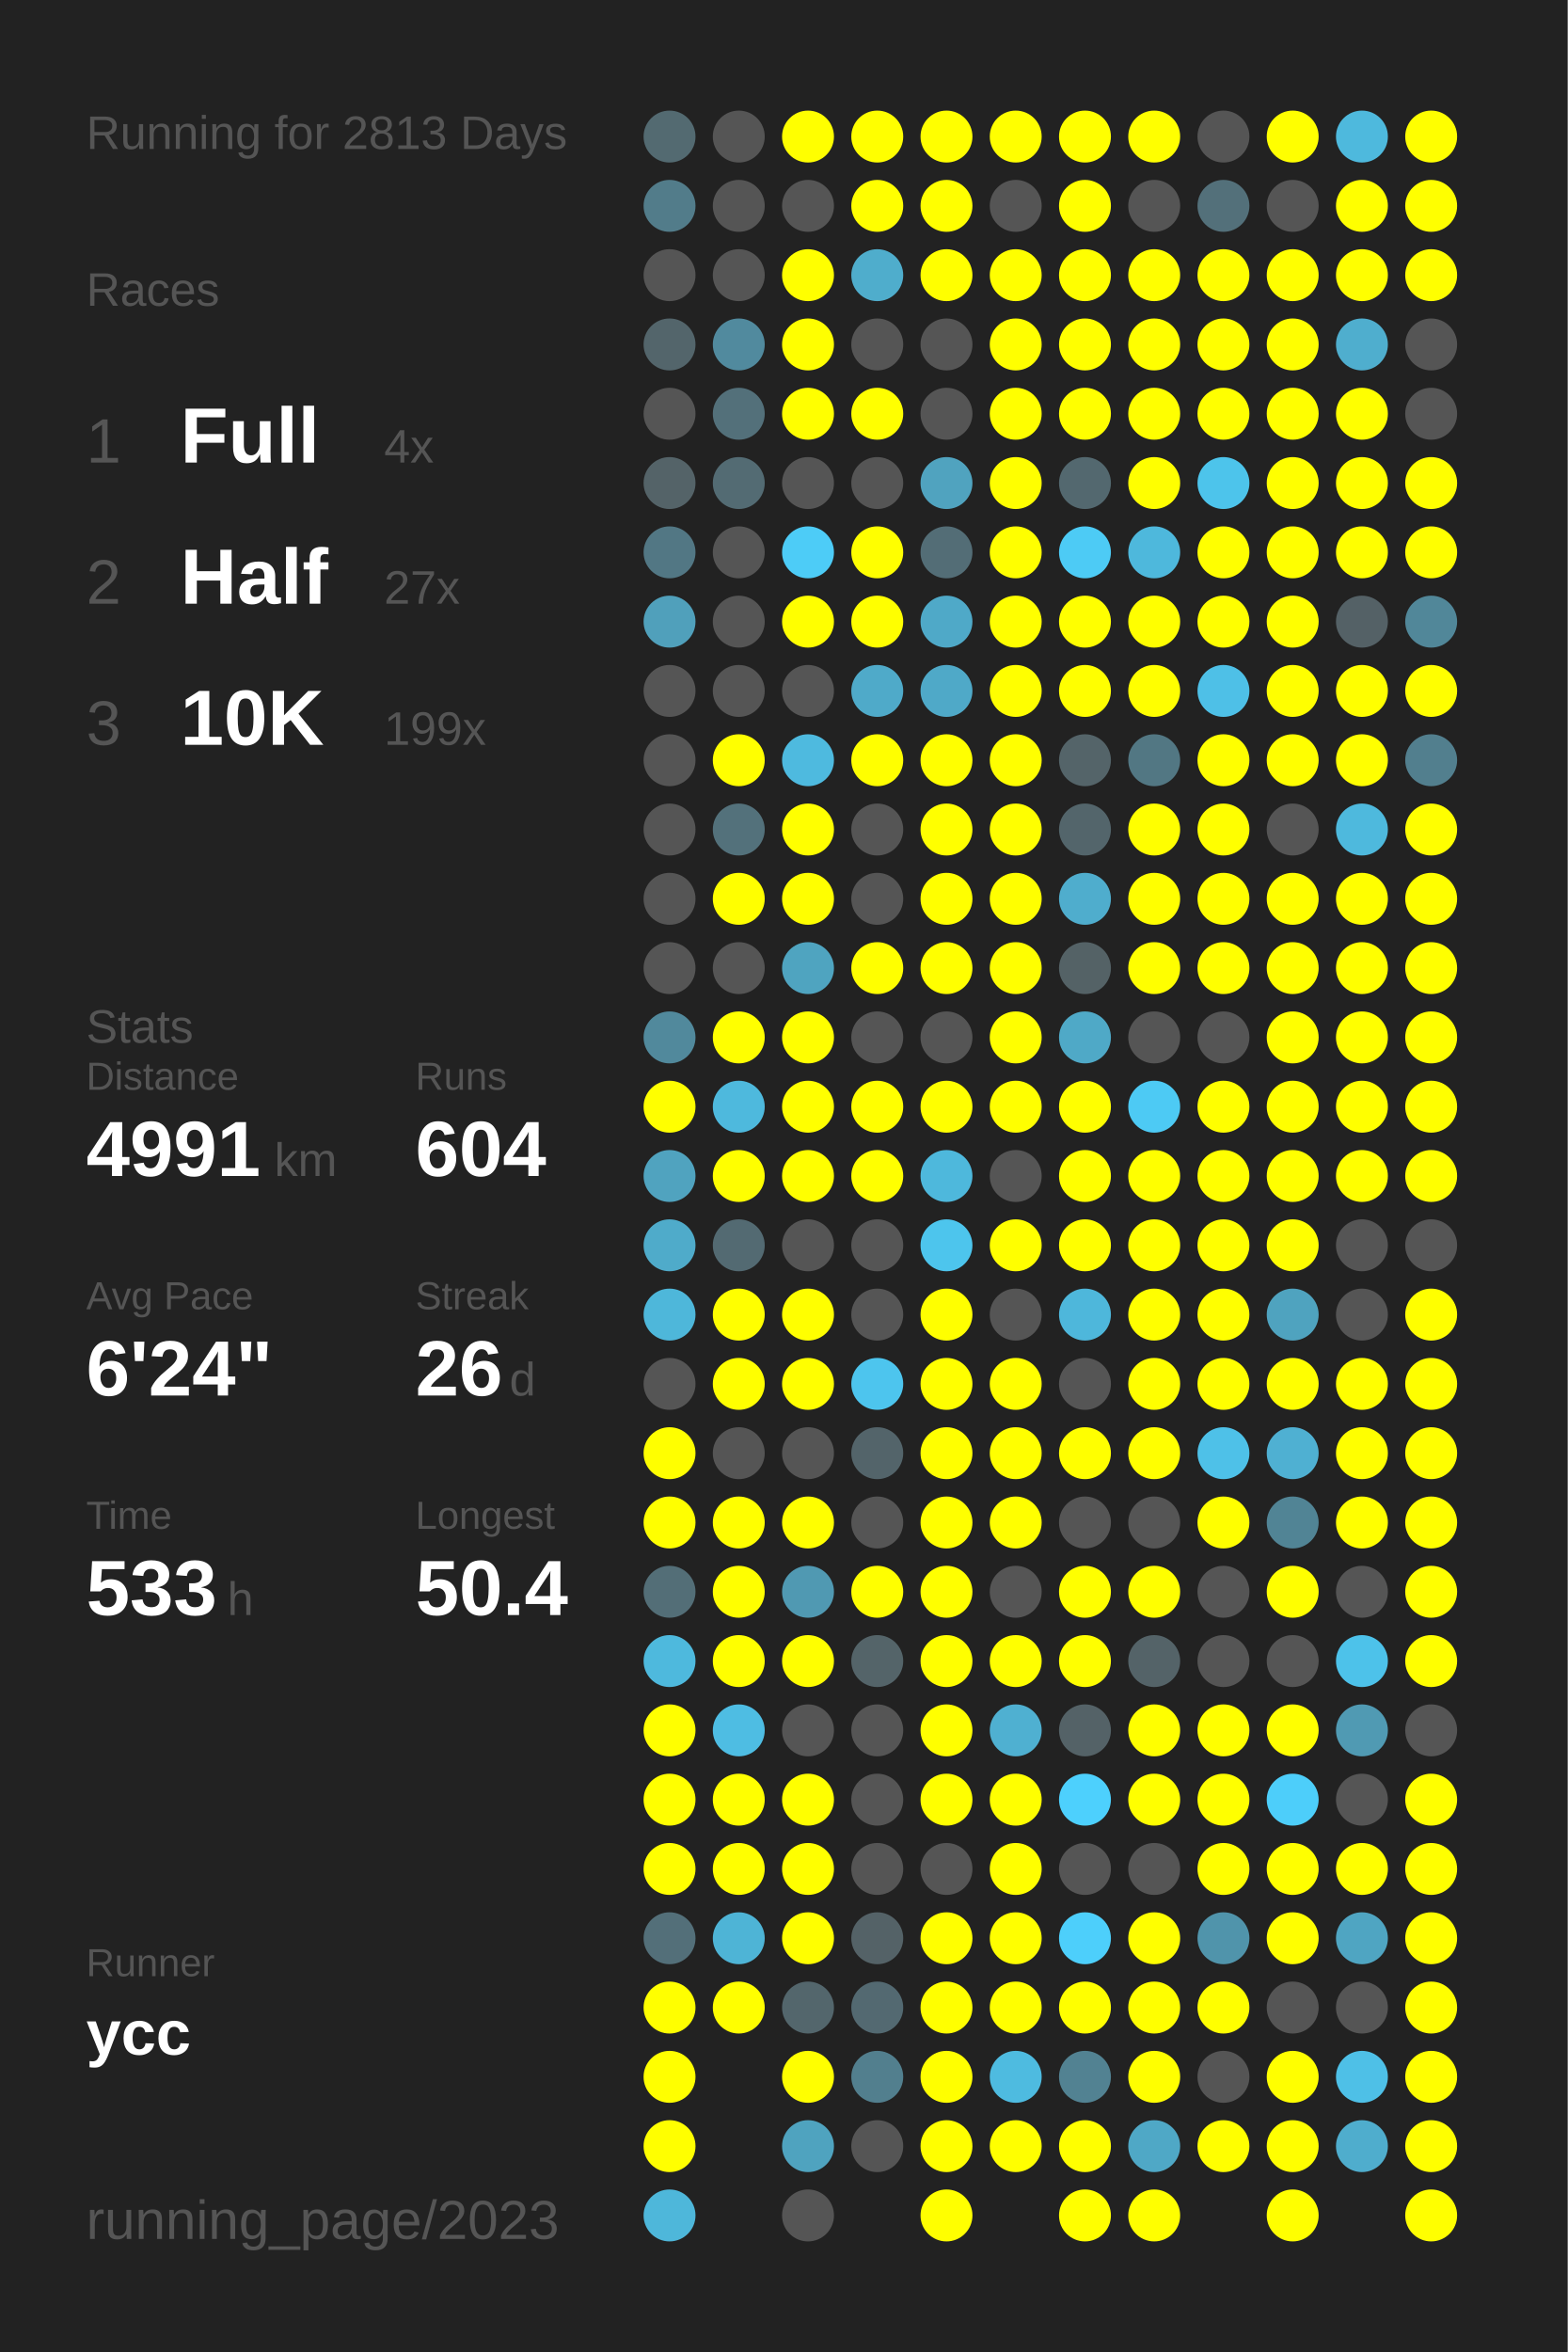
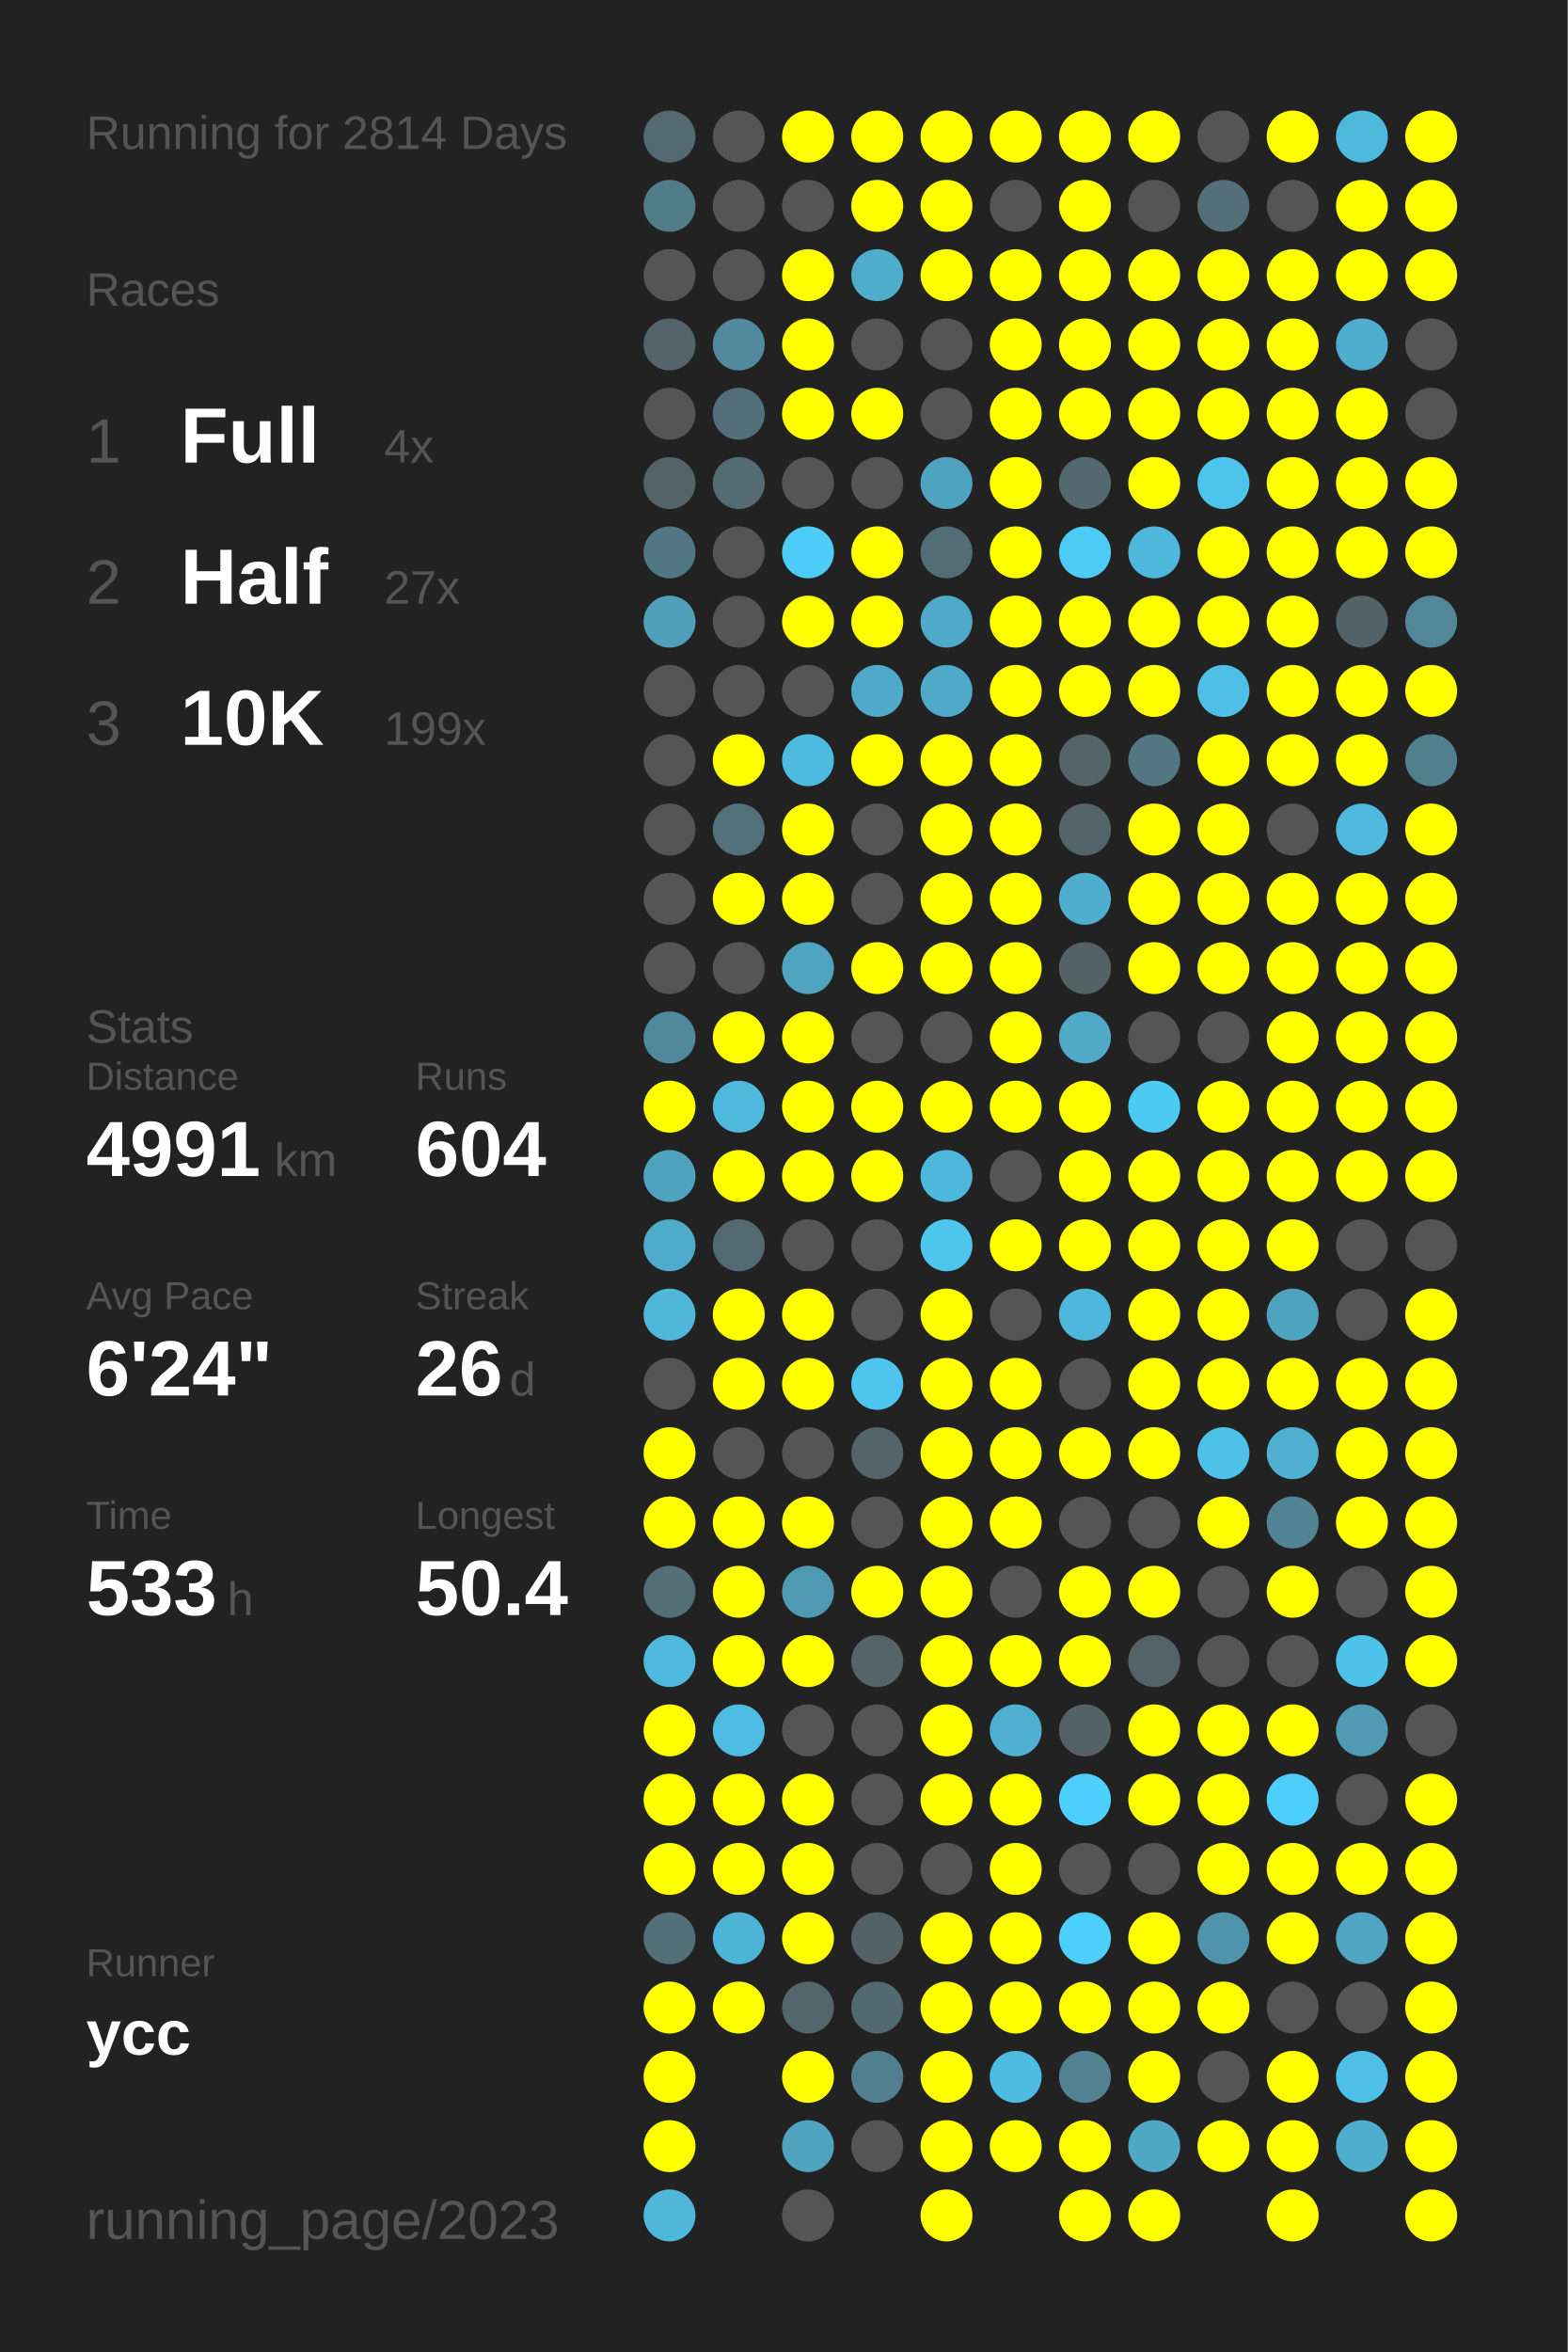
<svg xmlns="http://www.w3.org/2000/svg" baseProfile="full" height="300mm" version="1.1" viewBox="0,0,200,300" width="200mm">
  <defs />
  <rect fill="#222222" height="300" width="200" x="0" y="0" />
-   <text fill="#555555" style="font-size:6px; font-family:Arial;" x="11" y="19">Running for 2813 Days</text>
+   <text fill="#555555" style="font-size:6px; font-family:Arial;" x="11" y="19">Running for 2814 Days</text>
  <text fill="#555555" style="font-size:6px; font-family:Arial;" x="11" y="39">Races</text>
  <text fill="#555555" style="font-size:8px; font-family:Arial;" x="11" y="59">1</text>
  <text fill="#FFFFFF" style="font-size:10px; font-family:Arial; font-weight:bold;" x="23" y="59">Full</text>
  <text fill="#555555" style="font-size:6px; font-family:Arial;" x="49" y="59">4x</text>
  <text fill="#555555" style="font-size:8px; font-family:Arial;" x="11" y="77">2</text>
  <text fill="#FFFFFF" style="font-size:10px; font-family:Arial; font-weight:bold;" x="23" y="77">Half</text>
  <text fill="#555555" style="font-size:6px; font-family:Arial;" x="49" y="77">27x</text>
  <text fill="#555555" style="font-size:8px; font-family:Arial;" x="11" y="95">3</text>
  <text fill="#FFFFFF" style="font-size:10px; font-family:Arial; font-weight:bold;" x="23" y="95">10K</text>
  <text fill="#555555" style="font-size:6px; font-family:Arial;" x="49" y="95">199x</text>
  <text fill="#555555" style="font-size:6px; font-family:Arial;" x="11" y="133">Stats</text>
  <text fill="#555555" style="font-size:5px; font-family:Arial;" x="11" y="139">Distance</text>
  <text fill="#FFFFFF" style="font-size:10px; font-family:Arial; font-weight:bold;" x="11" y="150">4991</text>
  <text fill="#555555" style="font-size:6px; font-family:Arial;" x="35" y="150">km</text>
  <text fill="#555555" style="font-size:5px; font-family:Arial;" x="53" y="139">Runs</text>
  <text fill="#FFFFFF" style="font-size:10px; font-family:Arial; font-weight:bold;" x="53" y="150">604</text>
  <text fill="#555555" style="font-size:5px; font-family:Arial;" x="11" y="167">Avg Pace</text>
  <text fill="#FFFFFF" style="font-size:10px; font-family:Arial; font-weight:bold;" x="11" y="178">6'24"</text>
  <text fill="#555555" style="font-size:5px; font-family:Arial;" x="53" y="167">Streak</text>
  <text fill="#FFFFFF" style="font-size:10px; font-family:Arial; font-weight:bold;" x="53" y="178">26</text>
  <text fill="#555555" style="font-size:6px; font-family:Arial;" x="65" y="178">d</text>
  <text fill="#555555" style="font-size:5px; font-family:Arial;" x="11" y="195">Time</text>
  <text fill="#FFFFFF" style="font-size:10px; font-family:Arial; font-weight:bold;" x="11" y="206">533</text>
  <text fill="#555555" style="font-size:6px; font-family:Arial;" x="29" y="206">h</text>
  <text fill="#555555" style="font-size:5px; font-family:Arial;" x="53" y="195">Longest</text>
  <text fill="#FFFFFF" style="font-size:10px; font-family:Arial; font-weight:bold;" x="53" y="206">50.4</text>
  <text fill="#555555" style="font-size:5px; font-family:Arial;" x="11" y="252.065">Runner</text>
  <text fill="#FFFFFF" style="font-size:8px; font-family:Arial; font-weight:bold;" x="11" y="262.065">ycc</text>
  <text fill="#555555" style="font-size:7px; font-family:Arial;" x="11" y="285.581">running_page/2023</text>
  <circle cx="85.417" cy="17.419" fill="#536a71" r="3.312" />
  <circle cx="85.417" cy="26.258" fill="#527c8a" r="3.312" />
  <circle cx="85.417" cy="35.097" fill="#555555" r="3.312" />
  <circle cx="85.417" cy="43.935" fill="#53656b" r="3.312" />
  <circle cx="85.417" cy="52.774" fill="#555555" r="3.312" />
  <circle cx="85.417" cy="61.613" fill="#546368" r="3.312" />
  <circle cx="85.417" cy="70.452" fill="#527784" r="3.312" />
  <circle cx="85.417" cy="79.29" fill="#50a0bb" r="3.312" />
  <circle cx="85.417" cy="88.129" fill="#555555" r="3.312" />
  <circle cx="85.417" cy="96.968" fill="#555555" r="3.312" />
  <circle cx="85.417" cy="105.806" fill="#555555" r="3.312" />
  <circle cx="85.417" cy="114.645" fill="#555555" r="3.312" />
  <circle cx="85.417" cy="123.484" fill="#555555" r="3.312" />
  <circle cx="85.417" cy="132.323" fill="#51899c" r="3.312" />
  <circle cx="85.417" cy="141.161" fill="#FFFF00" r="3.312" />
  <circle cx="85.417" cy="150" fill="#50a3bf" r="3.312" />
  <circle cx="85.417" cy="158.839" fill="#4fabca" r="3.312" />
  <circle cx="85.417" cy="167.677" fill="#4eb7da" r="3.312" />
  <circle cx="85.417" cy="176.516" fill="#555555" r="3.312" />
  <circle cx="85.417" cy="185.355" fill="#FFFF00" r="3.312" />
  <circle cx="85.417" cy="194.194" fill="#FFFF00" r="3.312" />
  <circle cx="85.417" cy="203.032" fill="#536e77" r="3.312" />
  <circle cx="85.417" cy="211.871" fill="#4eb9dd" r="3.312" />
  <circle cx="85.417" cy="220.71" fill="#FFFF00" r="3.312" />
  <circle cx="85.417" cy="229.548" fill="#FFFF00" r="3.312" />
  <circle cx="85.417" cy="238.387" fill="#FFFF00" r="3.312" />
  <circle cx="85.417" cy="247.226" fill="#536f79" r="3.312" />
  <circle cx="85.417" cy="256.065" fill="#FFFF00" r="3.312" />
  <circle cx="85.417" cy="264.903" fill="#FFFF00" r="3.312" />
  <circle cx="85.417" cy="273.742" fill="#FFFF00" r="3.312" />
  <circle cx="85.417" cy="282.581" fill="#4eb7da" r="3.312" />
  <circle cx="94.25" cy="17.419" fill="#555555" r="3.312" />
  <circle cx="94.25" cy="26.258" fill="#555555" r="3.312" />
  <circle cx="94.25" cy="35.097" fill="#555555" r="3.312" />
  <circle cx="94.25" cy="43.935" fill="#518a9e" r="3.312" />
  <circle cx="94.25" cy="52.774" fill="#53707a" r="3.312" />
  <circle cx="94.25" cy="61.613" fill="#536b73" r="3.312" />
  <circle cx="94.25" cy="70.452" fill="#555555" r="3.312" />
  <circle cx="94.25" cy="79.29" fill="#555555" r="3.312" />
  <circle cx="94.25" cy="88.129" fill="#555555" r="3.312" />
  <circle cx="94.25" cy="96.968" fill="#FFFF00" r="3.312" />
  <circle cx="94.25" cy="105.806" fill="#53717b" r="3.312" />
  <circle cx="94.25" cy="114.645" fill="#FFFF00" r="3.312" />
  <circle cx="94.25" cy="123.484" fill="#555555" r="3.312" />
  <circle cx="94.25" cy="132.323" fill="#FFFF00" r="3.312" />
  <circle cx="94.25" cy="141.161" fill="#4eb9dd" r="3.312" />
  <circle cx="94.25" cy="150" fill="#FFFF00" r="3.312" />
  <circle cx="94.25" cy="158.839" fill="#536a72" r="3.312" />
  <circle cx="94.25" cy="167.677" fill="#FFFF00" r="3.312" />
  <circle cx="94.25" cy="176.516" fill="#FFFF00" r="3.312" />
  <circle cx="94.25" cy="185.355" fill="#555555" r="3.312" />
  <circle cx="94.25" cy="194.194" fill="#FFFF00" r="3.312" />
  <circle cx="94.25" cy="203.032" fill="#FFFF00" r="3.312" />
  <circle cx="94.25" cy="211.871" fill="#FFFF00" r="3.312" />
  <circle cx="94.25" cy="220.71" fill="#4ebde3" r="3.312" />
  <circle cx="94.25" cy="229.548" fill="#FFFF00" r="3.312" />
  <circle cx="94.25" cy="238.387" fill="#FFFF00" r="3.312" />
  <circle cx="94.25" cy="247.226" fill="#4eb4d6" r="3.312" />
  <circle cx="94.25" cy="256.065" fill="#FFFF00" r="3.312" />
  <circle cx="103.083" cy="17.419" fill="#FFFF00" r="3.312" />
  <circle cx="103.083" cy="26.258" fill="#555555" r="3.312" />
  <circle cx="103.083" cy="35.097" fill="#FFFF00" r="3.312" />
  <circle cx="103.083" cy="43.935" fill="#FFFF00" r="3.312" />
  <circle cx="103.083" cy="52.774" fill="#FFFF00" r="3.312" />
  <circle cx="103.083" cy="61.613" fill="#555555" r="3.312" />
  <circle cx="103.083" cy="70.452" fill="#4dccf7" r="3.312" />
  <circle cx="103.083" cy="79.29" fill="#FFFF00" r="3.312" />
  <circle cx="103.083" cy="88.129" fill="#555555" r="3.312" />
  <circle cx="103.083" cy="96.968" fill="#4ebadf" r="3.312" />
  <circle cx="103.083" cy="105.806" fill="#FFFF00" r="3.312" />
  <circle cx="103.083" cy="114.645" fill="#FFFF00" r="3.312" />
  <circle cx="103.083" cy="123.484" fill="#4fa4c0" r="3.312" />
  <circle cx="103.083" cy="132.323" fill="#FFFF00" r="3.312" />
  <circle cx="103.083" cy="141.161" fill="#FFFF00" r="3.312" />
  <circle cx="103.083" cy="150" fill="#FFFF00" r="3.312" />
  <circle cx="103.083" cy="158.839" fill="#555555" r="3.312" />
  <circle cx="103.083" cy="167.677" fill="#FFFF00" r="3.312" />
  <circle cx="103.083" cy="176.516" fill="#FFFF00" r="3.312" />
  <circle cx="103.083" cy="185.355" fill="#555555" r="3.312" />
  <circle cx="103.083" cy="194.194" fill="#FFFF00" r="3.312" />
  <circle cx="103.083" cy="203.032" fill="#5099b2" r="3.312" />
  <circle cx="103.083" cy="211.871" fill="#FFFF00" r="3.312" />
  <circle cx="103.083" cy="220.71" fill="#555555" r="3.312" />
  <circle cx="103.083" cy="229.548" fill="#FFFF00" r="3.312" />
  <circle cx="103.083" cy="238.387" fill="#FFFF00" r="3.312" />
  <circle cx="103.083" cy="247.226" fill="#FFFF00" r="3.312" />
  <circle cx="103.083" cy="256.065" fill="#53666c" r="3.312" />
  <circle cx="103.083" cy="264.903" fill="#FFFF00" r="3.312" />
  <circle cx="103.083" cy="273.742" fill="#4fa3bf" r="3.312" />
  <circle cx="103.083" cy="282.581" fill="#555555" r="3.312" />
  <circle cx="111.917" cy="17.419" fill="#FFFF00" r="3.312" />
  <circle cx="111.917" cy="26.258" fill="#FFFF00" r="3.312" />
  <circle cx="111.917" cy="35.097" fill="#4fadcc" r="3.312" />
  <circle cx="111.917" cy="43.935" fill="#555555" r="3.312" />
  <circle cx="111.917" cy="52.774" fill="#FFFF00" r="3.312" />
  <circle cx="111.917" cy="61.613" fill="#555555" r="3.312" />
  <circle cx="111.917" cy="70.452" fill="#FFFF00" r="3.312" />
  <circle cx="111.917" cy="79.29" fill="#FFFF00" r="3.312" />
  <circle cx="111.917" cy="88.129" fill="#4faac9" r="3.312" />
  <circle cx="111.917" cy="96.968" fill="#FFFF00" r="3.312" />
  <circle cx="111.917" cy="105.806" fill="#555555" r="3.312" />
  <circle cx="111.917" cy="114.645" fill="#555555" r="3.312" />
  <circle cx="111.917" cy="123.484" fill="#FFFF00" r="3.312" />
  <circle cx="111.917" cy="132.323" fill="#555555" r="3.312" />
  <circle cx="111.917" cy="141.161" fill="#FFFF00" r="3.312" />
  <circle cx="111.917" cy="150" fill="#FFFF00" r="3.312" />
  <circle cx="111.917" cy="158.839" fill="#555555" r="3.312" />
  <circle cx="111.917" cy="167.677" fill="#555555" r="3.312" />
  <circle cx="111.917" cy="176.516" fill="#4dc5ee" r="3.312" />
  <circle cx="111.917" cy="185.355" fill="#53646a" r="3.312" />
  <circle cx="111.917" cy="194.194" fill="#555555" r="3.312" />
  <circle cx="111.917" cy="203.032" fill="#FFFF00" r="3.312" />
  <circle cx="111.917" cy="211.871" fill="#546469" r="3.312" />
  <circle cx="111.917" cy="220.71" fill="#555555" r="3.312" />
  <circle cx="111.917" cy="229.548" fill="#555555" r="3.312" />
  <circle cx="111.917" cy="238.387" fill="#555555" r="3.312" />
  <circle cx="111.917" cy="247.226" fill="#546267" r="3.312" />
  <circle cx="111.917" cy="256.065" fill="#536971" r="3.312" />
  <circle cx="111.917" cy="264.903" fill="#527f8e" r="3.312" />
  <circle cx="111.917" cy="273.742" fill="#555555" r="3.312" />
  <circle cx="120.75" cy="17.419" fill="#FFFF00" r="3.312" />
  <circle cx="120.75" cy="26.258" fill="#FFFF00" r="3.312" />
  <circle cx="120.75" cy="35.097" fill="#FFFF00" r="3.312" />
  <circle cx="120.75" cy="43.935" fill="#555555" r="3.312" />
  <circle cx="120.75" cy="52.774" fill="#555555" r="3.312" />
  <circle cx="120.75" cy="61.613" fill="#50a3bf" r="3.312" />
  <circle cx="120.75" cy="70.452" fill="#536d76" r="3.312" />
  <circle cx="120.75" cy="79.29" fill="#4fa9c8" r="3.312" />
  <circle cx="120.75" cy="88.129" fill="#4fa9c8" r="3.312" />
  <circle cx="120.75" cy="96.968" fill="#FFFF00" r="3.312" />
  <circle cx="120.75" cy="105.806" fill="#FFFF00" r="3.312" />
  <circle cx="120.75" cy="114.645" fill="#FFFF00" r="3.312" />
  <circle cx="120.75" cy="123.484" fill="#FFFF00" r="3.312" />
  <circle cx="120.75" cy="132.323" fill="#555555" r="3.312" />
  <circle cx="120.75" cy="141.161" fill="#FFFF00" r="3.312" />
  <circle cx="120.75" cy="150" fill="#4eb8dc" r="3.312" />
  <circle cx="120.75" cy="158.839" fill="#4dc5ed" r="3.312" />
  <circle cx="120.75" cy="167.677" fill="#FFFF00" r="3.312" />
  <circle cx="120.75" cy="176.516" fill="#FFFF00" r="3.312" />
  <circle cx="120.75" cy="185.355" fill="#FFFF00" r="3.312" />
  <circle cx="120.75" cy="194.194" fill="#FFFF00" r="3.312" />
  <circle cx="120.75" cy="203.032" fill="#FFFF00" r="3.312" />
  <circle cx="120.75" cy="211.871" fill="#FFFF00" r="3.312" />
  <circle cx="120.75" cy="220.71" fill="#FFFF00" r="3.312" />
  <circle cx="120.75" cy="229.548" fill="#FFFF00" r="3.312" />
  <circle cx="120.75" cy="238.387" fill="#555555" r="3.312" />
  <circle cx="120.75" cy="247.226" fill="#FFFF00" r="3.312" />
  <circle cx="120.75" cy="256.065" fill="#FFFF00" r="3.312" />
  <circle cx="120.75" cy="264.903" fill="#FFFF00" r="3.312" />
  <circle cx="120.75" cy="273.742" fill="#FFFF00" r="3.312" />
  <circle cx="120.75" cy="282.581" fill="#FFFF00" r="3.312" />
  <circle cx="129.583" cy="17.419" fill="#FFFF00" r="3.312" />
  <circle cx="129.583" cy="26.258" fill="#555555" r="3.312" />
  <circle cx="129.583" cy="35.097" fill="#FFFF00" r="3.312" />
  <circle cx="129.583" cy="43.935" fill="#FFFF00" r="3.312" />
  <circle cx="129.583" cy="52.774" fill="#FFFF00" r="3.312" />
  <circle cx="129.583" cy="61.613" fill="#FFFF00" r="3.312" />
  <circle cx="129.583" cy="70.452" fill="#FFFF00" r="3.312" />
  <circle cx="129.583" cy="79.29" fill="#FFFF00" r="3.312" />
  <circle cx="129.583" cy="88.129" fill="#FFFF00" r="3.312" />
  <circle cx="129.583" cy="96.968" fill="#FFFF00" r="3.312" />
  <circle cx="129.583" cy="105.806" fill="#FFFF00" r="3.312" />
  <circle cx="129.583" cy="114.645" fill="#FFFF00" r="3.312" />
  <circle cx="129.583" cy="123.484" fill="#FFFF00" r="3.312" />
  <circle cx="129.583" cy="132.323" fill="#FFFF00" r="3.312" />
  <circle cx="129.583" cy="141.161" fill="#FFFF00" r="3.312" />
  <circle cx="129.583" cy="150" fill="#555555" r="3.312" />
  <circle cx="129.583" cy="158.839" fill="#FFFF00" r="3.312" />
  <circle cx="129.583" cy="167.677" fill="#555555" r="3.312" />
  <circle cx="129.583" cy="176.516" fill="#FFFF00" r="3.312" />
  <circle cx="129.583" cy="185.355" fill="#FFFF00" r="3.312" />
  <circle cx="129.583" cy="194.194" fill="#FFFF00" r="3.312" />
  <circle cx="129.583" cy="203.032" fill="#555555" r="3.312" />
  <circle cx="129.583" cy="211.871" fill="#FFFF00" r="3.312" />
  <circle cx="129.583" cy="220.71" fill="#4fb0d1" r="3.312" />
  <circle cx="129.583" cy="229.548" fill="#FFFF00" r="3.312" />
  <circle cx="129.583" cy="238.387" fill="#FFFF00" r="3.312" />
  <circle cx="129.583" cy="247.226" fill="#FFFF00" r="3.312" />
  <circle cx="129.583" cy="256.065" fill="#FFFF00" r="3.312" />
  <circle cx="129.583" cy="264.903" fill="#4ebbe0" r="3.312" />
  <circle cx="129.583" cy="273.742" fill="#FFFF00" r="3.312" />
  <circle cx="138.417" cy="17.419" fill="#FFFF00" r="3.312" />
  <circle cx="138.417" cy="26.258" fill="#FFFF00" r="3.312" />
  <circle cx="138.417" cy="35.097" fill="#FFFF00" r="3.312" />
  <circle cx="138.417" cy="43.935" fill="#FFFF00" r="3.312" />
  <circle cx="138.417" cy="52.774" fill="#FFFF00" r="3.312" />
  <circle cx="138.417" cy="61.613" fill="#53686f" r="3.312" />
  <circle cx="138.417" cy="70.452" fill="#4dcbf5" r="3.312" />
  <circle cx="138.417" cy="79.29" fill="#FFFF00" r="3.312" />
  <circle cx="138.417" cy="88.129" fill="#FFFF00" r="3.312" />
  <circle cx="138.417" cy="96.968" fill="#546469" r="3.312" />
  <circle cx="138.417" cy="105.806" fill="#53656b" r="3.312" />
  <circle cx="138.417" cy="114.645" fill="#4fadcd" r="3.312" />
  <circle cx="138.417" cy="123.484" fill="#546266" r="3.312" />
  <circle cx="138.417" cy="132.323" fill="#4fa9c7" r="3.312" />
  <circle cx="138.417" cy="141.161" fill="#FFFF00" r="3.312" />
  <circle cx="138.417" cy="150" fill="#FFFF00" r="3.312" />
  <circle cx="138.417" cy="158.839" fill="#FFFF00" r="3.312" />
  <circle cx="138.417" cy="167.677" fill="#4eb7db" r="3.312" />
  <circle cx="138.417" cy="176.516" fill="#555555" r="3.312" />
  <circle cx="138.417" cy="185.355" fill="#FFFF00" r="3.312" />
  <circle cx="138.417" cy="194.194" fill="#555555" r="3.312" />
  <circle cx="138.417" cy="203.032" fill="#FFFF00" r="3.312" />
  <circle cx="138.417" cy="211.871" fill="#FFFF00" r="3.312" />
  <circle cx="138.417" cy="220.71" fill="#546267" r="3.312" />
  <circle cx="138.417" cy="229.548" fill="#4dd0fd" r="3.312" />
  <circle cx="138.417" cy="238.387" fill="#555555" r="3.312" />
  <circle cx="138.417" cy="247.226" fill="#4dcffb" r="3.312" />
  <circle cx="138.417" cy="256.065" fill="#FFFF00" r="3.312" />
  <circle cx="138.417" cy="264.903" fill="#528292" r="3.312" />
  <circle cx="138.417" cy="273.742" fill="#FFFF00" r="3.312" />
  <circle cx="138.417" cy="282.581" fill="#FFFF00" r="3.312" />
  <circle cx="147.25" cy="17.419" fill="#FFFF00" r="3.312" />
  <circle cx="147.25" cy="26.258" fill="#555555" r="3.312" />
  <circle cx="147.25" cy="35.097" fill="#FFFF00" r="3.312" />
  <circle cx="147.25" cy="43.935" fill="#FFFF00" r="3.312" />
  <circle cx="147.25" cy="52.774" fill="#FFFF00" r="3.312" />
  <circle cx="147.25" cy="61.613" fill="#FFFF00" r="3.312" />
  <circle cx="147.25" cy="70.452" fill="#4eb8dc" r="3.312" />
  <circle cx="147.25" cy="79.29" fill="#FFFF00" r="3.312" />
  <circle cx="147.25" cy="88.129" fill="#FFFF00" r="3.312" />
  <circle cx="147.25" cy="96.968" fill="#527783" r="3.312" />
  <circle cx="147.25" cy="105.806" fill="#FFFF00" r="3.312" />
  <circle cx="147.25" cy="114.645" fill="#FFFF00" r="3.312" />
  <circle cx="147.25" cy="123.484" fill="#FFFF00" r="3.312" />
  <circle cx="147.25" cy="132.323" fill="#555555" r="3.312" />
  <circle cx="147.25" cy="141.161" fill="#4dcaf4" r="3.312" />
  <circle cx="147.25" cy="150" fill="#FFFF00" r="3.312" />
  <circle cx="147.25" cy="158.839" fill="#FFFF00" r="3.312" />
  <circle cx="147.25" cy="167.677" fill="#FFFF00" r="3.312" />
  <circle cx="147.25" cy="176.516" fill="#FFFF00" r="3.312" />
  <circle cx="147.25" cy="185.355" fill="#FFFF00" r="3.312" />
  <circle cx="147.25" cy="194.194" fill="#555555" r="3.312" />
  <circle cx="147.25" cy="203.032" fill="#FFFF00" r="3.312" />
  <circle cx="147.25" cy="211.871" fill="#546368" r="3.312" />
  <circle cx="147.25" cy="220.71" fill="#FFFF00" r="3.312" />
  <circle cx="147.25" cy="229.548" fill="#FFFF00" r="3.312" />
  <circle cx="147.25" cy="238.387" fill="#555555" r="3.312" />
  <circle cx="147.25" cy="247.226" fill="#FFFF00" r="3.312" />
  <circle cx="147.25" cy="256.065" fill="#FFFF00" r="3.312" />
  <circle cx="147.25" cy="264.903" fill="#FFFF00" r="3.312" />
  <circle cx="147.25" cy="273.742" fill="#4fa8c6" r="3.312" />
  <circle cx="147.25" cy="282.581" fill="#FFFF00" r="3.312" />
  <circle cx="156.083" cy="17.419" fill="#555555" r="3.312" />
  <circle cx="156.083" cy="26.258" fill="#53707a" r="3.312" />
  <circle cx="156.083" cy="35.097" fill="#FFFF00" r="3.312" />
  <circle cx="156.083" cy="43.935" fill="#FFFF00" r="3.312" />
  <circle cx="156.083" cy="52.774" fill="#FFFF00" r="3.312" />
  <circle cx="156.083" cy="61.613" fill="#4dc4eb" r="3.312" />
  <circle cx="156.083" cy="70.452" fill="#FFFF00" r="3.312" />
  <circle cx="156.083" cy="79.29" fill="#FFFF00" r="3.312" />
  <circle cx="156.083" cy="88.129" fill="#4ec0e7" r="3.312" />
  <circle cx="156.083" cy="96.968" fill="#FFFF00" r="3.312" />
  <circle cx="156.083" cy="105.806" fill="#FFFF00" r="3.312" />
  <circle cx="156.083" cy="114.645" fill="#FFFF00" r="3.312" />
  <circle cx="156.083" cy="123.484" fill="#FFFF00" r="3.312" />
  <circle cx="156.083" cy="132.323" fill="#555555" r="3.312" />
  <circle cx="156.083" cy="141.161" fill="#FFFF00" r="3.312" />
  <circle cx="156.083" cy="150" fill="#FFFF00" r="3.312" />
  <circle cx="156.083" cy="158.839" fill="#FFFF00" r="3.312" />
  <circle cx="156.083" cy="167.677" fill="#FFFF00" r="3.312" />
  <circle cx="156.083" cy="176.516" fill="#FFFF00" r="3.312" />
  <circle cx="156.083" cy="185.355" fill="#4ec1e8" r="3.312" />
  <circle cx="156.083" cy="194.194" fill="#FFFF00" r="3.312" />
  <circle cx="156.083" cy="203.032" fill="#555555" r="3.312" />
  <circle cx="156.083" cy="211.871" fill="#555555" r="3.312" />
  <circle cx="156.083" cy="220.71" fill="#FFFF00" r="3.312" />
  <circle cx="156.083" cy="229.548" fill="#FFFF00" r="3.312" />
  <circle cx="156.083" cy="238.387" fill="#FFFF00" r="3.312" />
  <circle cx="156.083" cy="247.226" fill="#5094ab" r="3.312" />
  <circle cx="156.083" cy="256.065" fill="#FFFF00" r="3.312" />
  <circle cx="156.083" cy="264.903" fill="#555555" r="3.312" />
  <circle cx="156.083" cy="273.742" fill="#FFFF00" r="3.312" />
  <circle cx="164.917" cy="17.419" fill="#FFFF00" r="3.312" />
  <circle cx="164.917" cy="26.258" fill="#555555" r="3.312" />
  <circle cx="164.917" cy="35.097" fill="#FFFF00" r="3.312" />
  <circle cx="164.917" cy="43.935" fill="#FFFF00" r="3.312" />
  <circle cx="164.917" cy="52.774" fill="#FFFF00" r="3.312" />
  <circle cx="164.917" cy="61.613" fill="#FFFF00" r="3.312" />
  <circle cx="164.917" cy="70.452" fill="#FFFF00" r="3.312" />
  <circle cx="164.917" cy="79.29" fill="#FFFF00" r="3.312" />
  <circle cx="164.917" cy="88.129" fill="#FFFF00" r="3.312" />
  <circle cx="164.917" cy="96.968" fill="#FFFF00" r="3.312" />
  <circle cx="164.917" cy="105.806" fill="#555555" r="3.312" />
  <circle cx="164.917" cy="114.645" fill="#FFFF00" r="3.312" />
  <circle cx="164.917" cy="123.484" fill="#FFFF00" r="3.312" />
  <circle cx="164.917" cy="132.323" fill="#FFFF00" r="3.312" />
  <circle cx="164.917" cy="141.161" fill="#FFFF00" r="3.312" />
  <circle cx="164.917" cy="150" fill="#FFFF00" r="3.312" />
  <circle cx="164.917" cy="158.839" fill="#FFFF00" r="3.312" />
  <circle cx="164.917" cy="167.677" fill="#4fa3bf" r="3.312" />
  <circle cx="164.917" cy="176.516" fill="#FFFF00" r="3.312" />
  <circle cx="164.917" cy="185.355" fill="#4fb0d2" r="3.312" />
  <circle cx="164.917" cy="194.194" fill="#518495" r="3.312" />
  <circle cx="164.917" cy="203.032" fill="#FFFF00" r="3.312" />
  <circle cx="164.917" cy="211.871" fill="#555555" r="3.312" />
  <circle cx="164.917" cy="220.71" fill="#FFFF00" r="3.312" />
  <circle cx="164.917" cy="229.548" fill="#4dcefa" r="3.312" />
  <circle cx="164.917" cy="238.387" fill="#FFFF00" r="3.312" />
  <circle cx="164.917" cy="247.226" fill="#FFFF00" r="3.312" />
  <circle cx="164.917" cy="256.065" fill="#555555" r="3.312" />
  <circle cx="164.917" cy="264.903" fill="#FFFF00" r="3.312" />
  <circle cx="164.917" cy="273.742" fill="#FFFF00" r="3.312" />
  <circle cx="164.917" cy="282.581" fill="#FFFF00" r="3.312" />
  <circle cx="173.75" cy="17.419" fill="#4eb9dd" r="3.312" />
  <circle cx="173.75" cy="26.258" fill="#FFFF00" r="3.312" />
  <circle cx="173.75" cy="35.097" fill="#FFFF00" r="3.312" />
  <circle cx="173.75" cy="43.935" fill="#4faece" r="3.312" />
  <circle cx="173.75" cy="52.774" fill="#FFFF00" r="3.312" />
  <circle cx="173.75" cy="61.613" fill="#FFFF00" r="3.312" />
  <circle cx="173.75" cy="70.452" fill="#FFFF00" r="3.312" />
  <circle cx="173.75" cy="79.29" fill="#546166" r="3.312" />
  <circle cx="173.75" cy="88.129" fill="#FFFF00" r="3.312" />
  <circle cx="173.75" cy="96.968" fill="#FFFF00" r="3.312" />
  <circle cx="173.75" cy="105.806" fill="#4eb9dd" r="3.312" />
  <circle cx="173.75" cy="114.645" fill="#FFFF00" r="3.312" />
  <circle cx="173.75" cy="123.484" fill="#FFFF00" r="3.312" />
  <circle cx="173.75" cy="132.323" fill="#FFFF00" r="3.312" />
  <circle cx="173.75" cy="141.161" fill="#FFFF00" r="3.312" />
  <circle cx="173.75" cy="150" fill="#FFFF00" r="3.312" />
  <circle cx="173.75" cy="158.839" fill="#555555" r="3.312" />
  <circle cx="173.75" cy="167.677" fill="#555555" r="3.312" />
  <circle cx="173.75" cy="176.516" fill="#FFFF00" r="3.312" />
  <circle cx="173.75" cy="185.355" fill="#FFFF00" r="3.312" />
  <circle cx="173.75" cy="194.194" fill="#FFFF00" r="3.312" />
  <circle cx="173.75" cy="203.032" fill="#555555" r="3.312" />
  <circle cx="173.75" cy="211.871" fill="#4dc2ea" r="3.312" />
  <circle cx="173.75" cy="220.71" fill="#509ab3" r="3.312" />
  <circle cx="173.75" cy="229.548" fill="#555555" r="3.312" />
  <circle cx="173.75" cy="238.387" fill="#FFFF00" r="3.312" />
  <circle cx="173.75" cy="247.226" fill="#4fa5c2" r="3.312" />
  <circle cx="173.75" cy="256.065" fill="#555555" r="3.312" />
  <circle cx="173.75" cy="264.903" fill="#4ec0e7" r="3.312" />
  <circle cx="173.75" cy="273.742" fill="#4fadcd" r="3.312" />
  <circle cx="182.583" cy="17.419" fill="#FFFF00" r="3.312" />
  <circle cx="182.583" cy="26.258" fill="#FFFF00" r="3.312" />
  <circle cx="182.583" cy="35.097" fill="#FFFF00" r="3.312" />
  <circle cx="182.583" cy="43.935" fill="#555555" r="3.312" />
  <circle cx="182.583" cy="52.774" fill="#555555" r="3.312" />
  <circle cx="182.583" cy="61.613" fill="#FFFF00" r="3.312" />
  <circle cx="182.583" cy="70.452" fill="#FFFF00" r="3.312" />
  <circle cx="182.583" cy="79.29" fill="#518799" r="3.312" />
  <circle cx="182.583" cy="88.129" fill="#FFFF00" r="3.312" />
  <circle cx="182.583" cy="96.968" fill="#527f8e" r="3.312" />
  <circle cx="182.583" cy="105.806" fill="#FFFF00" r="3.312" />
  <circle cx="182.583" cy="114.645" fill="#FFFF00" r="3.312" />
  <circle cx="182.583" cy="123.484" fill="#FFFF00" r="3.312" />
  <circle cx="182.583" cy="132.323" fill="#FFFF00" r="3.312" />
  <circle cx="182.583" cy="141.161" fill="#FFFF00" r="3.312" />
  <circle cx="182.583" cy="150" fill="#FFFF00" r="3.312" />
  <circle cx="182.583" cy="158.839" fill="#555555" r="3.312" />
  <circle cx="182.583" cy="167.677" fill="#FFFF00" r="3.312" />
  <circle cx="182.583" cy="176.516" fill="#FFFF00" r="3.312" />
  <circle cx="182.583" cy="185.355" fill="#FFFF00" r="3.312" />
  <circle cx="182.583" cy="194.194" fill="#FFFF00" r="3.312" />
  <circle cx="182.583" cy="203.032" fill="#FFFF00" r="3.312" />
  <circle cx="182.583" cy="211.871" fill="#FFFF00" r="3.312" />
  <circle cx="182.583" cy="220.71" fill="#555555" r="3.312" />
  <circle cx="182.583" cy="229.548" fill="#FFFF00" r="3.312" />
  <circle cx="182.583" cy="238.387" fill="#FFFF00" r="3.312" />
  <circle cx="182.583" cy="247.226" fill="#FFFF00" r="3.312" />
  <circle cx="182.583" cy="256.065" fill="#FFFF00" r="3.312" />
  <circle cx="182.583" cy="264.903" fill="#FFFF00" r="3.312" />
  <circle cx="182.583" cy="273.742" fill="#FFFF00" r="3.312" />
  <circle cx="182.583" cy="282.581" fill="#FFFF00" r="3.312" />
</svg>
